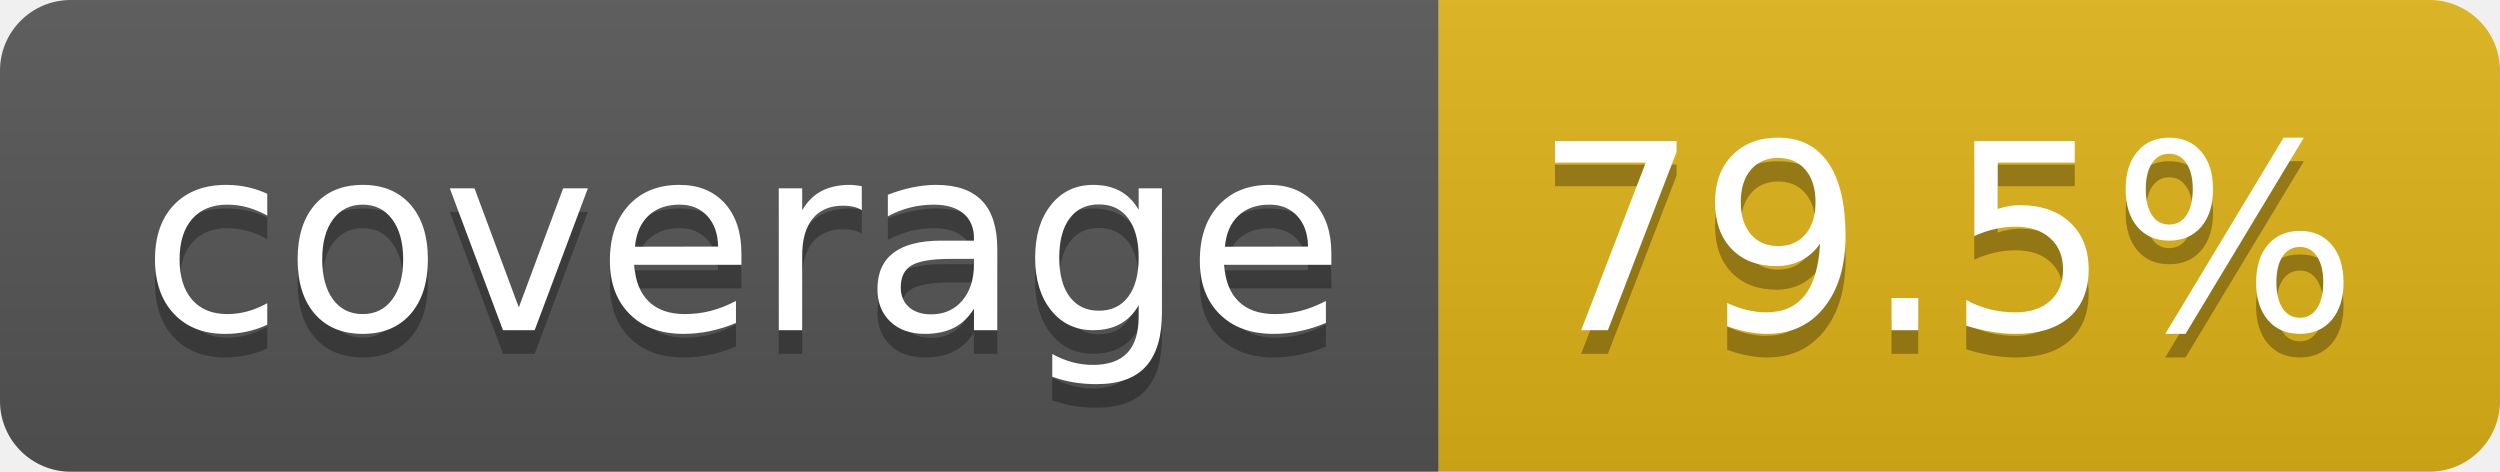
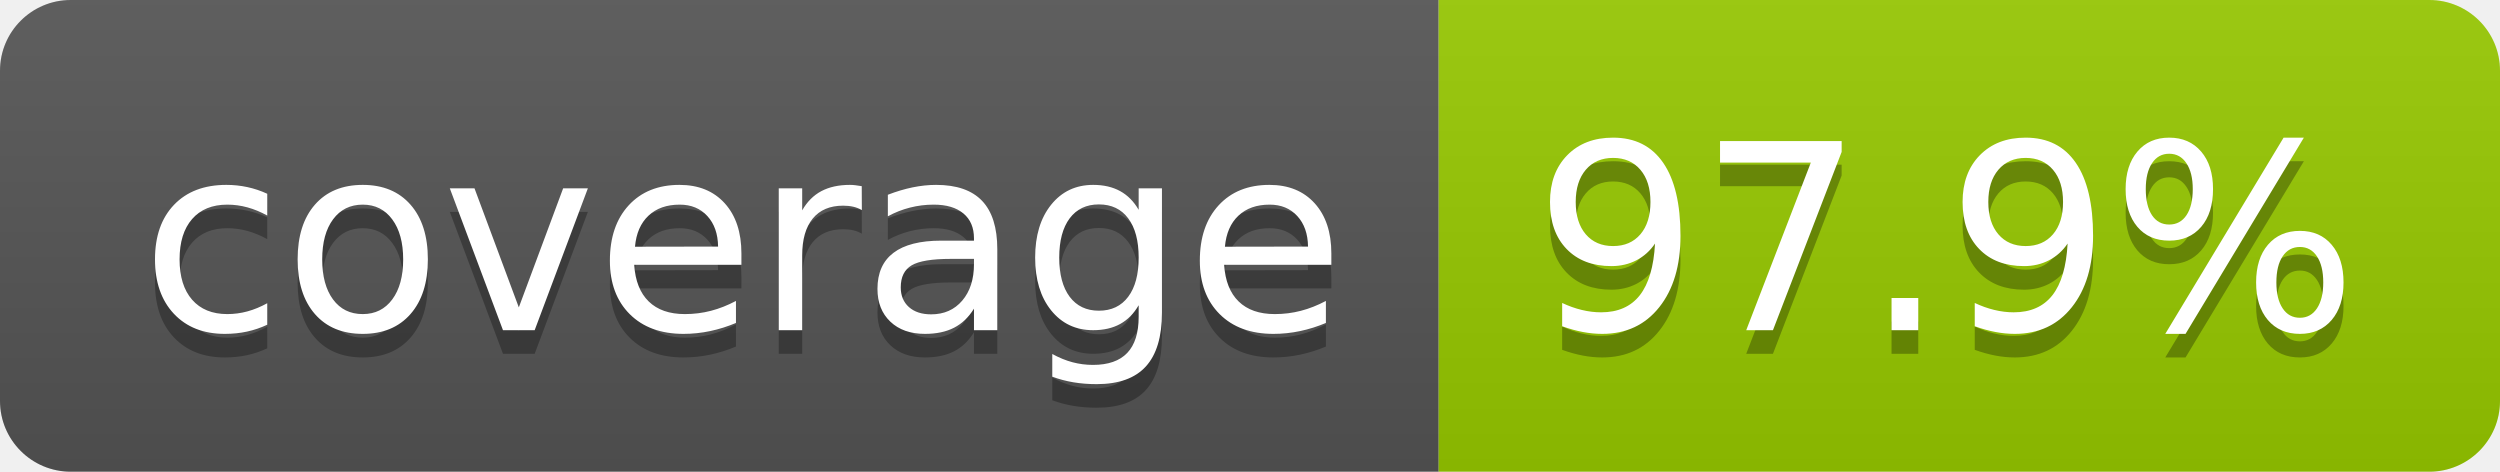
- <svg xmlns="http://www.w3.org/2000/svg" width="106" height="20" role="img" aria-label="coverage: 79.5%">
+ <svg xmlns="http://www.w3.org/2000/svg" width="106" height="20" role="img" aria-label="coverage: 97.9%">
  <linearGradient id="s" x2="0" y2="100%">
    <stop offset="0" stop-color="#bbb" stop-opacity=".1" />
    <stop offset="1" stop-opacity=".1" />
  </linearGradient>
  <clipPath id="r">
    <rect width="106" height="20" rx="3" fill="#fff" />
  </clipPath>
  <g clip-path="url(#r)">
    <rect width="61" height="20" fill="#555" />
-     <rect x="61" width="45" height="20" fill="#dfb317" />
+     <rect x="61" width="45" height="20" fill="#97ca00" />
    <rect width="106" height="20" fill="url(#s)" />
  </g>
  <g fill="#fff" text-anchor="middle" font-family="Verdana,Geneva,DejaVu Sans,sans-serif" text-rendering="geometricPrecision" font-size="110">
    <text aria-hidden="true" x="315" y="150" fill="#010101" fill-opacity=".3" transform="scale(.1)" textLength="510">coverage</text>
    <text x="315" y="140" transform="scale(.1)" fill="#fff" textLength="510">coverage</text>
-     <text aria-hidden="true" x="825" y="150" fill="#010101" fill-opacity=".3" transform="scale(.1)" textLength="350">79.5%</text>
-     <text x="825" y="140" transform="scale(.1)" fill="#fff" textLength="350">79.5%</text>
+     <text aria-hidden="true" x="825" y="150" fill="#010101" fill-opacity=".3" transform="scale(.1)" textLength="350">97.9%</text>
+     <text x="825" y="140" transform="scale(.1)" fill="#fff" textLength="350">97.9%</text>
  </g>
</svg>
